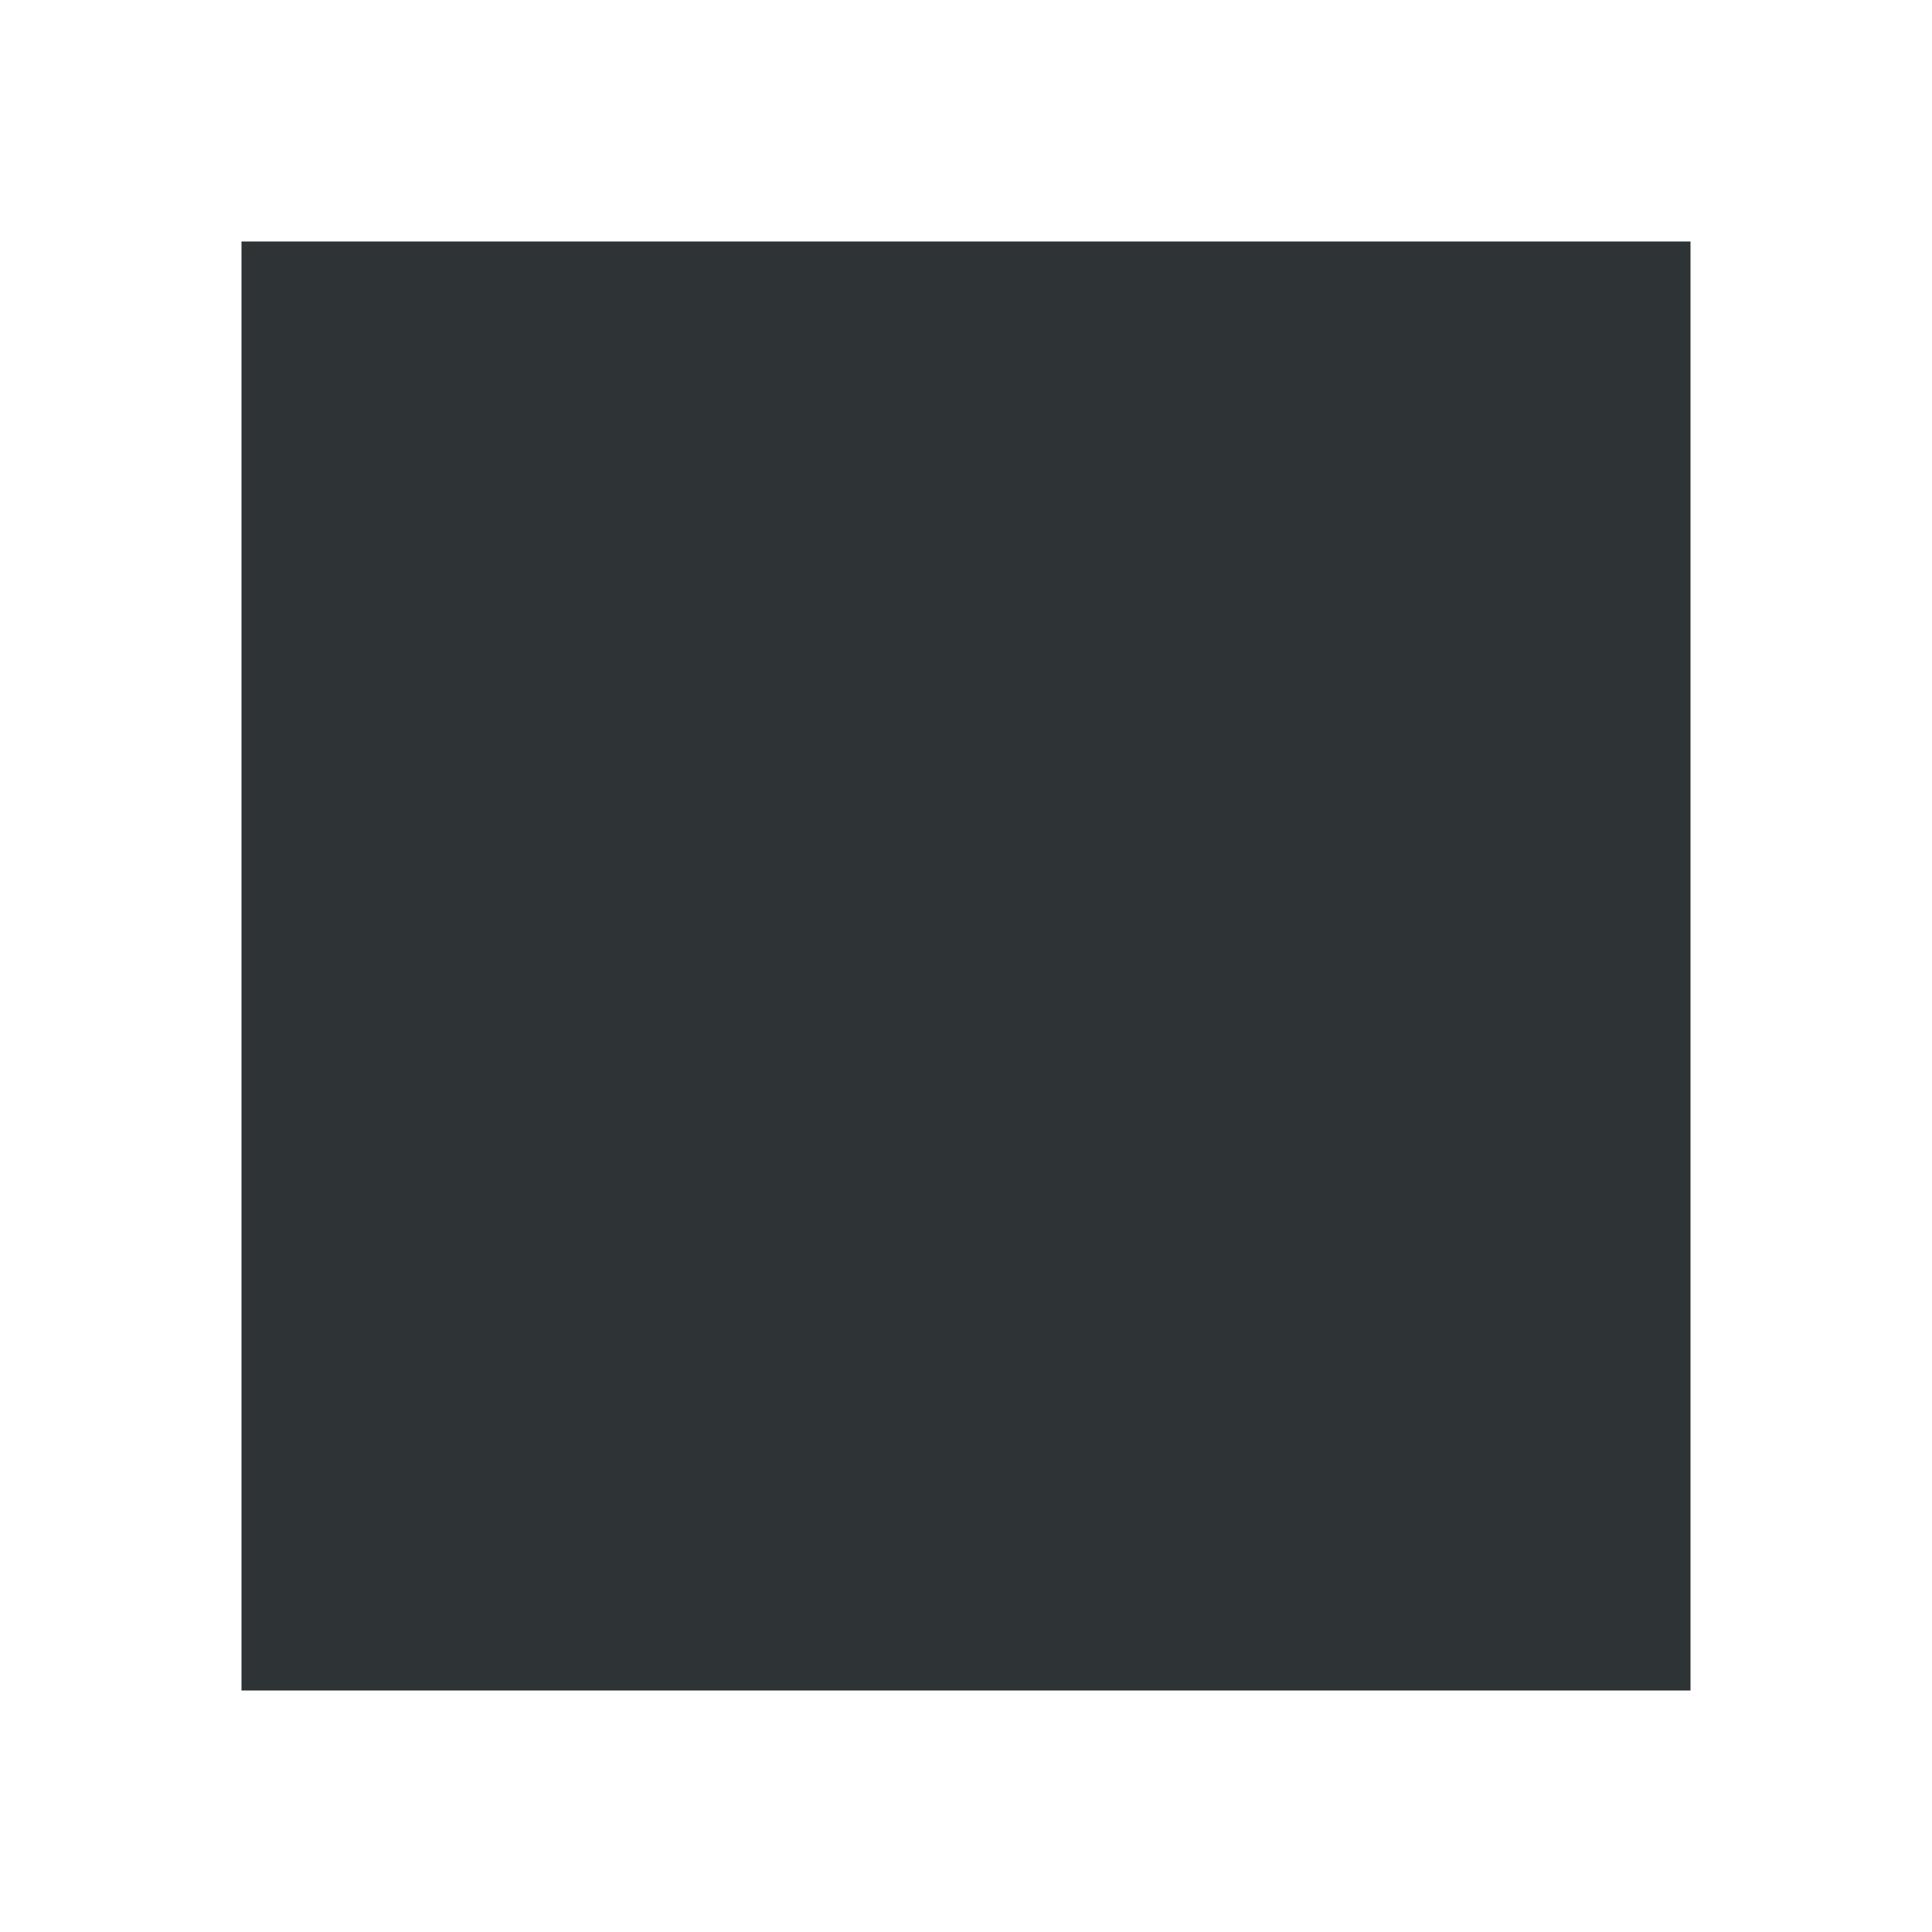
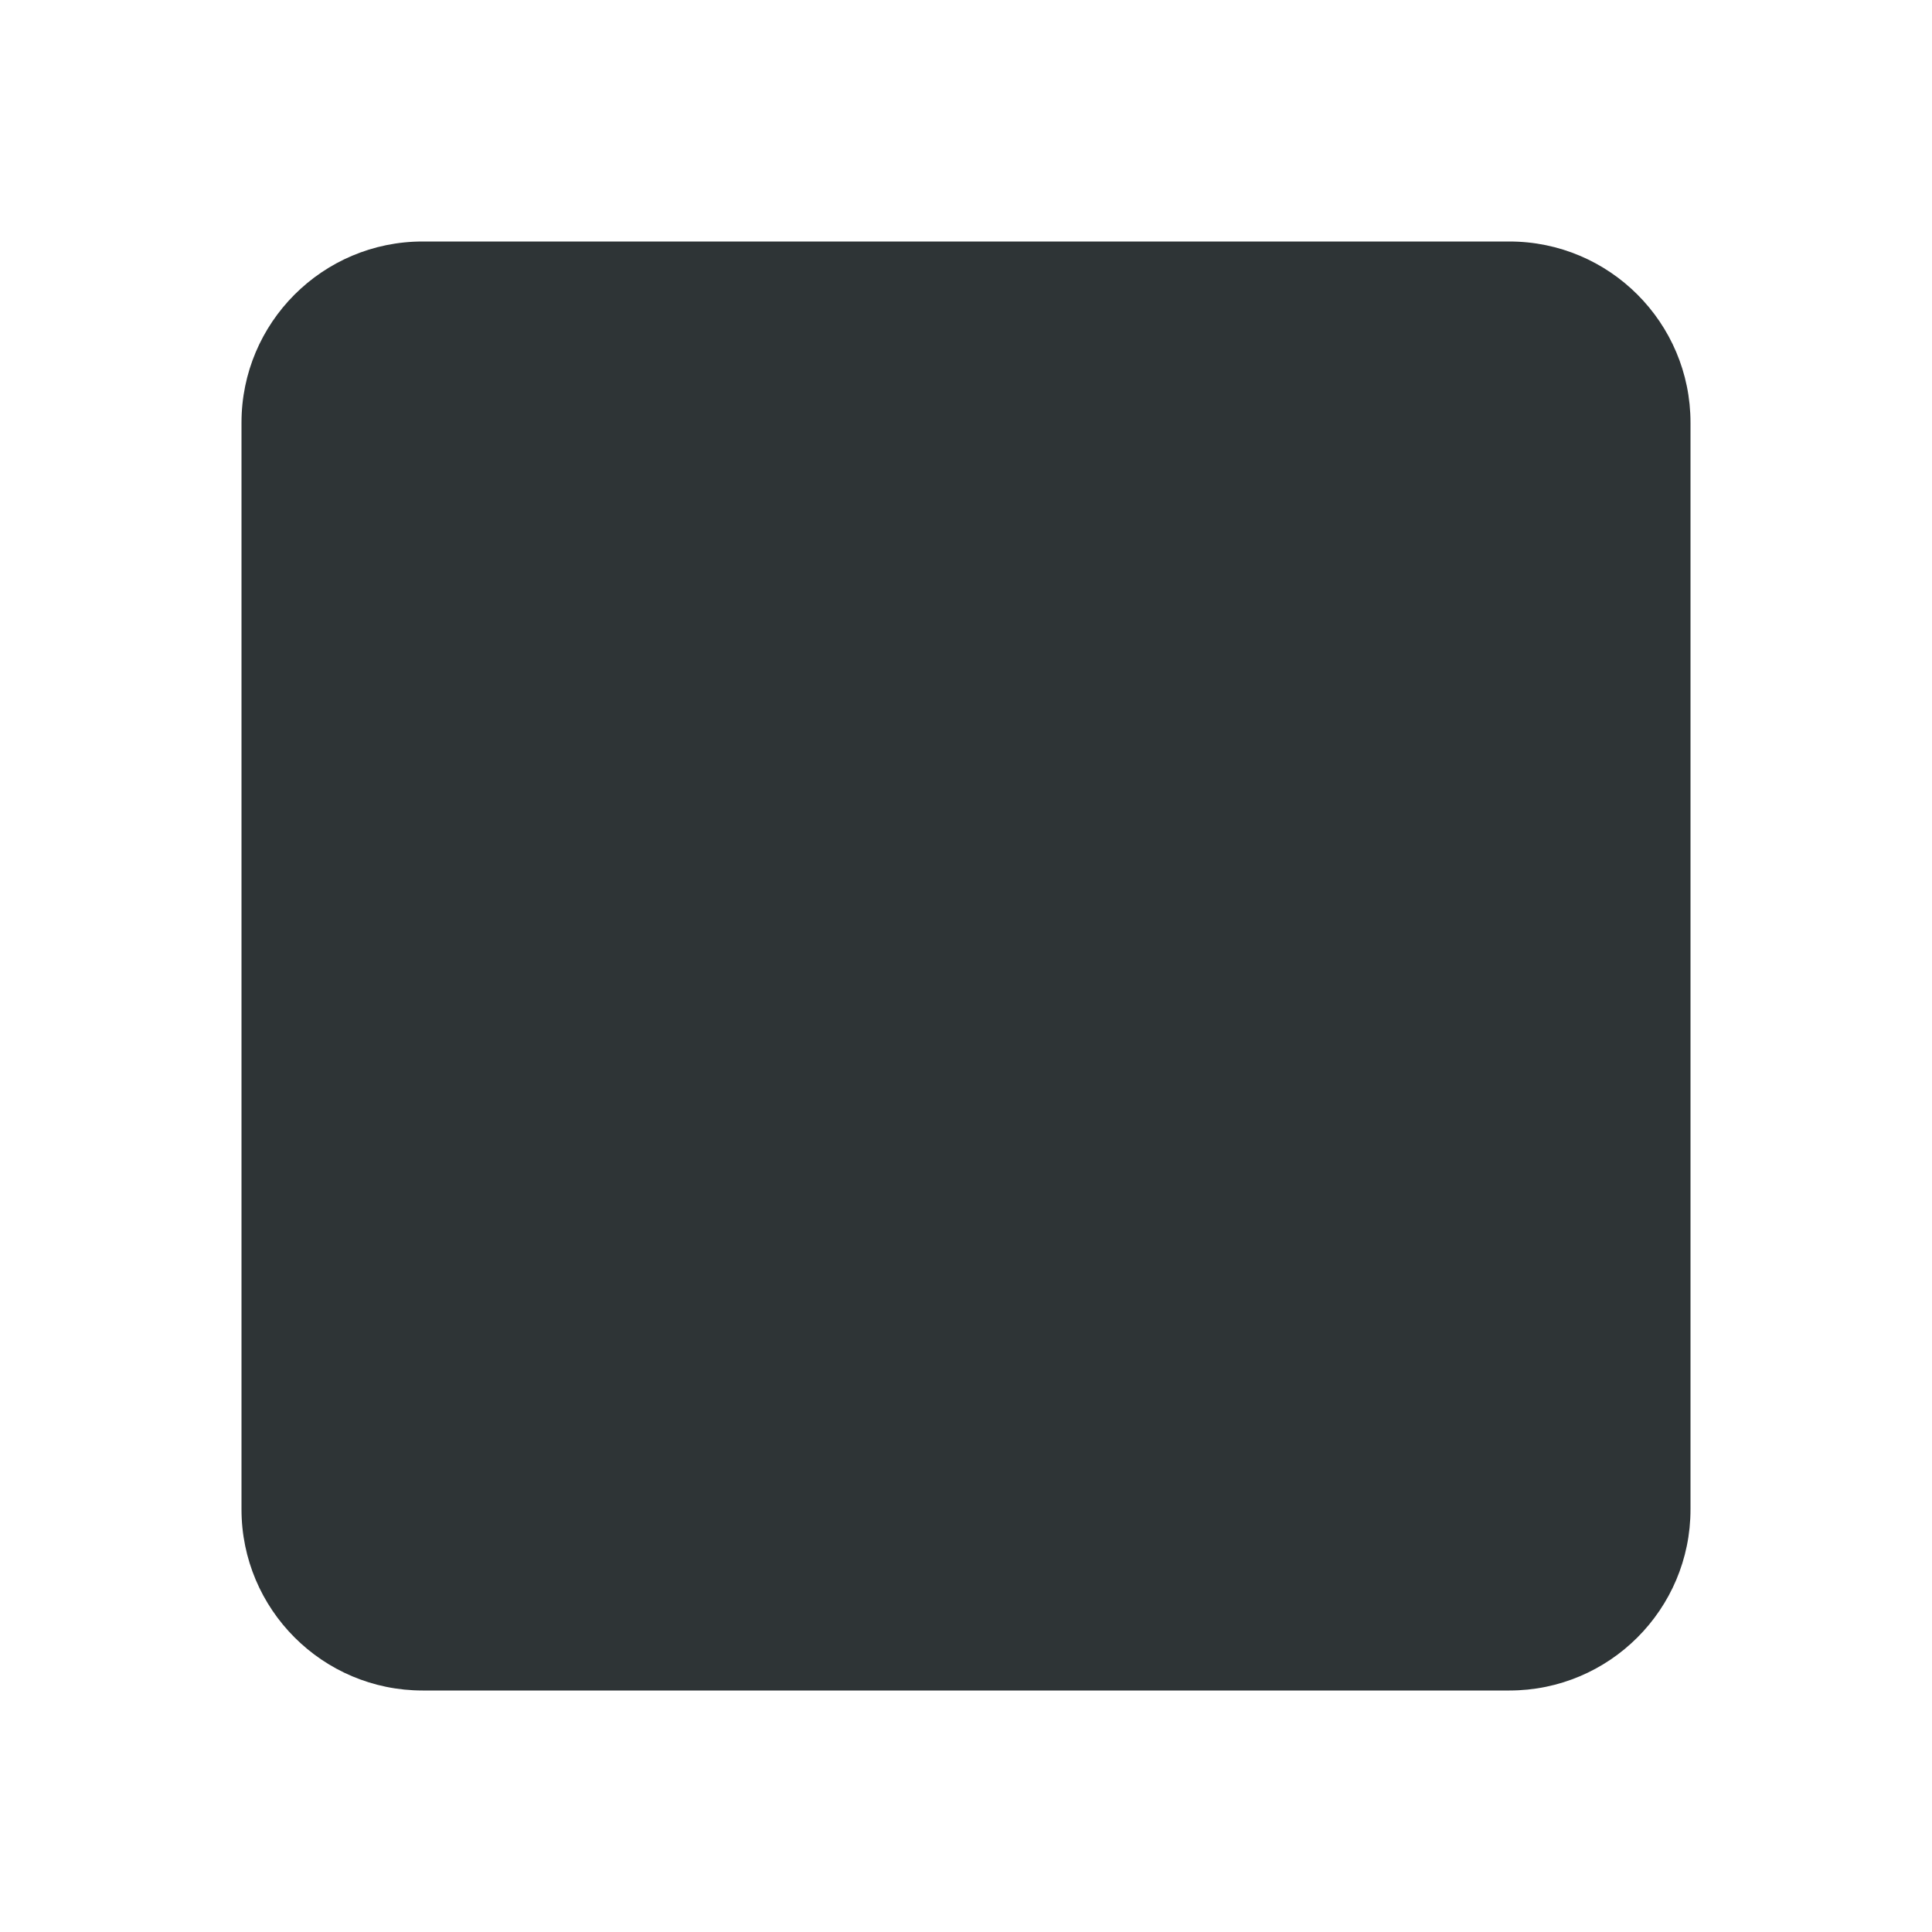
<svg xmlns="http://www.w3.org/2000/svg" height="16px" viewBox="0 0 16 16" width="16px">
-   <path d="m 2 2 h 12 v 12 h -12 z m 0 0" fill="#2e3436" />
+   <path d="m 3.5 2 h 9 c 0.828 0 1.5 0.672 1.5 1.5 v 9 c 0 0.828 -0.672 1.5 -1.5 1.5 h -9 c -0.828 0 -1.5 -0.672 -1.5 -1.5 v -9 c 0 -0.828 0.672 -1.5 1.5 -1.5 z m 0 0" fill="#2e3436" />
</svg>
